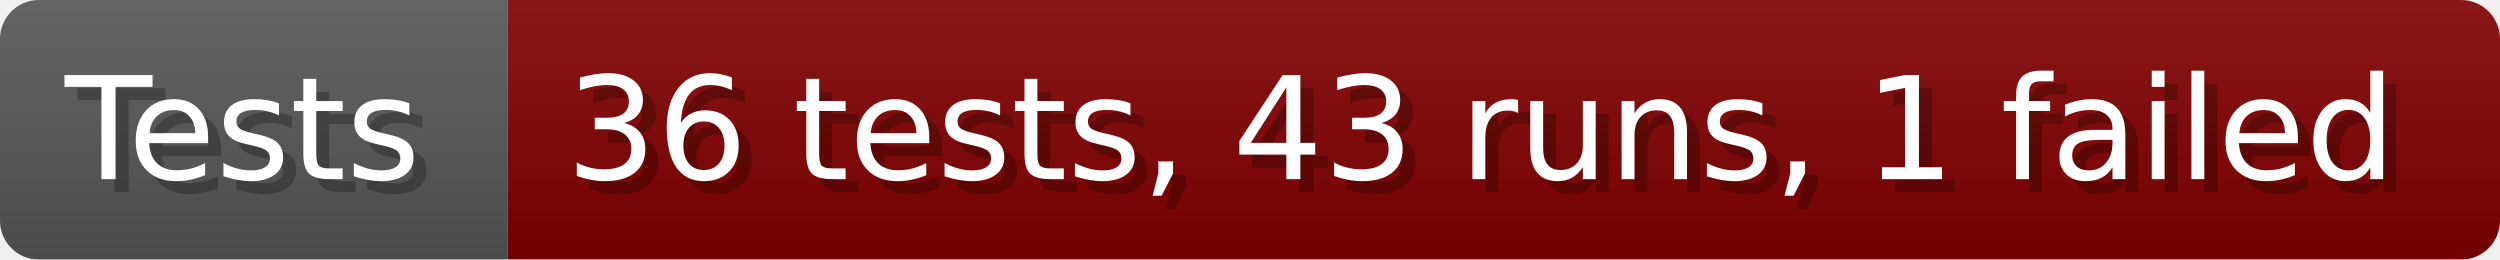
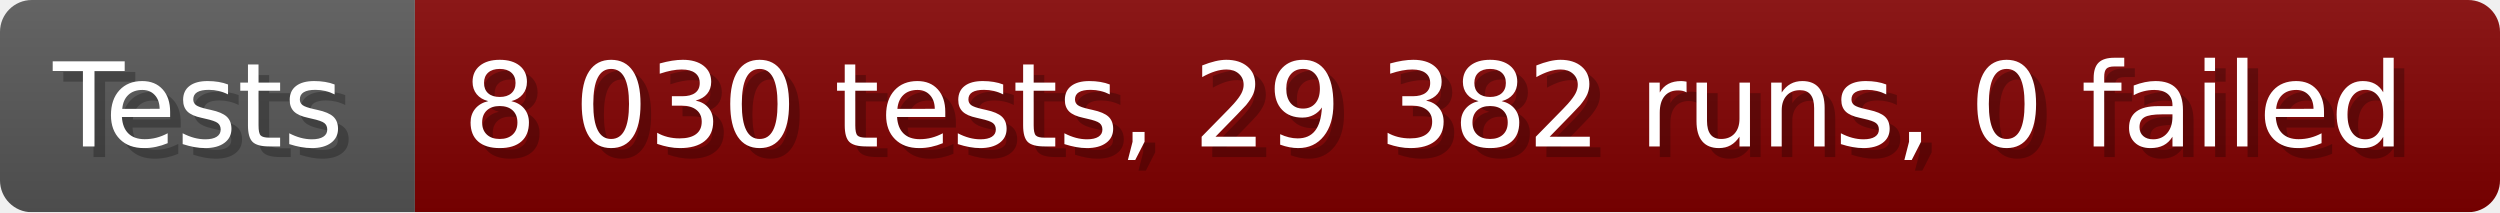
- <svg xmlns="http://www.w3.org/2000/svg" width="192.6" height="20" viewBox="0 0 1926 200" role="img" aria-label="Tests: 36 tests, 43 runs, 1 failed">
+ <svg xmlns="http://www.w3.org/2000/svg" width="235.6" height="20" viewBox="0 0 2356 200" role="img" aria-label="Tests: 8 030 tests, 29 382 runs, 0 failed">
  <linearGradient id="a" x2="0" y2="100%">
    <stop offset="0" stop-opacity=".1" stop-color="#EEE" />
    <stop offset="1" stop-opacity=".1" />
  </linearGradient>
  <mask id="m">
-     <rect width="1926" height="200" rx="30" fill="#FFF" />
+     <rect width="2356" height="200" rx="30" fill="#FFF" />
  </mask>
  <g mask="url(#m)">
    <rect width="391" height="200" fill="#555" />
-     <rect width="1535" height="200" fill="#800000" x="391" />
-     <rect width="1926" height="200" fill="url(#a)" />
+     <rect width="1965" height="200" fill="#800000" x="391" />
+     <rect width="2356" height="200" fill="url(#a)" />
  </g>
  <g aria-hidden="true" fill="#fff" text-anchor="start" font-family="Verdana,DejaVu Sans,sans-serif" font-size="110">
    <text x="60" y="148" textLength="291" fill="#000" opacity="0.25">Tests</text>
    <text x="50" y="138" textLength="291">Tests</text>
-     <text x="446" y="148" textLength="1435" fill="#000" opacity="0.25">36 tests, 43 runs, 1 failed</text>
-     <text x="436" y="138" textLength="1435">36 tests, 43 runs, 1 failed</text>
+     <text x="446" y="148" textLength="1865" fill="#000" opacity="0.25">8 030 tests, 29 382 runs, 0 failed</text>
+     <text x="436" y="138" textLength="1865">8 030 tests, 29 382 runs, 0 failed</text>
  </g>
</svg>
